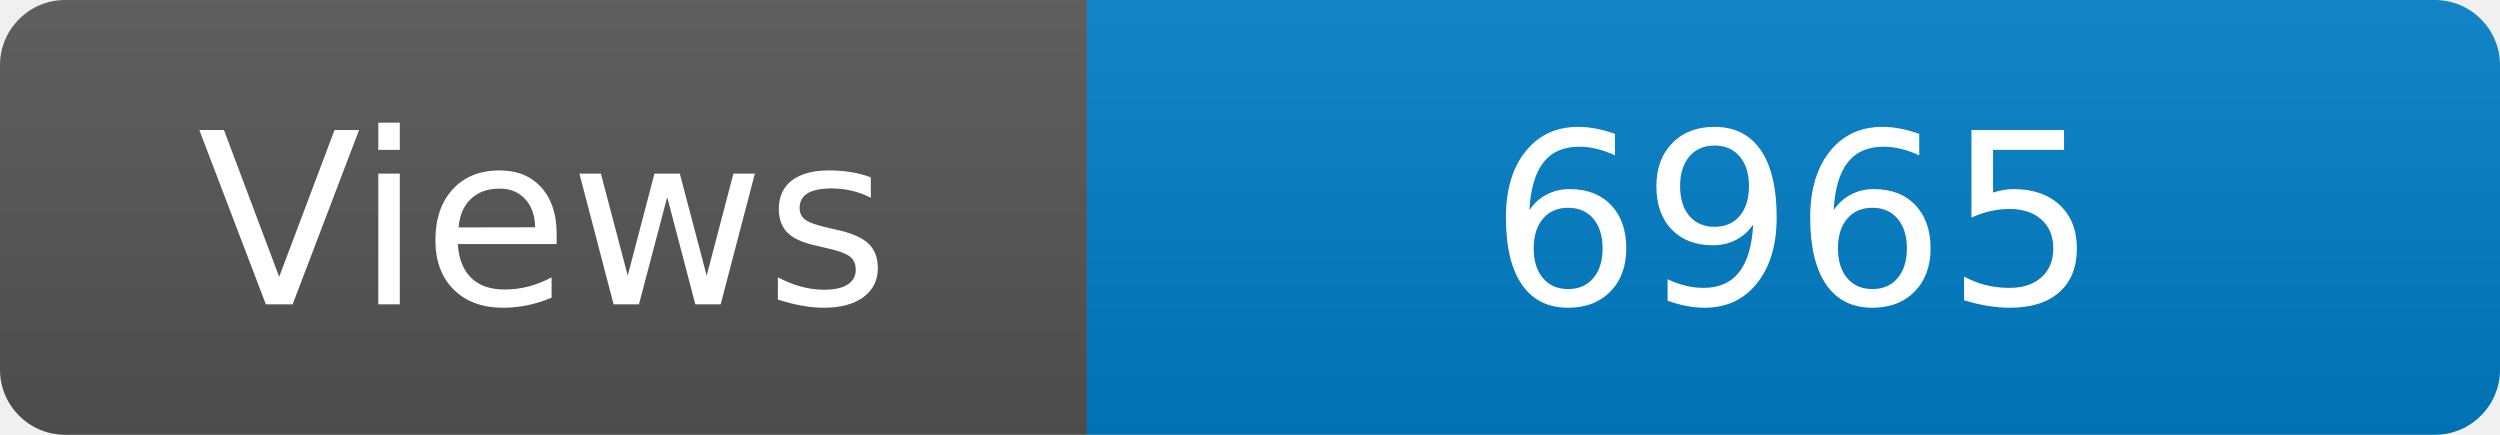
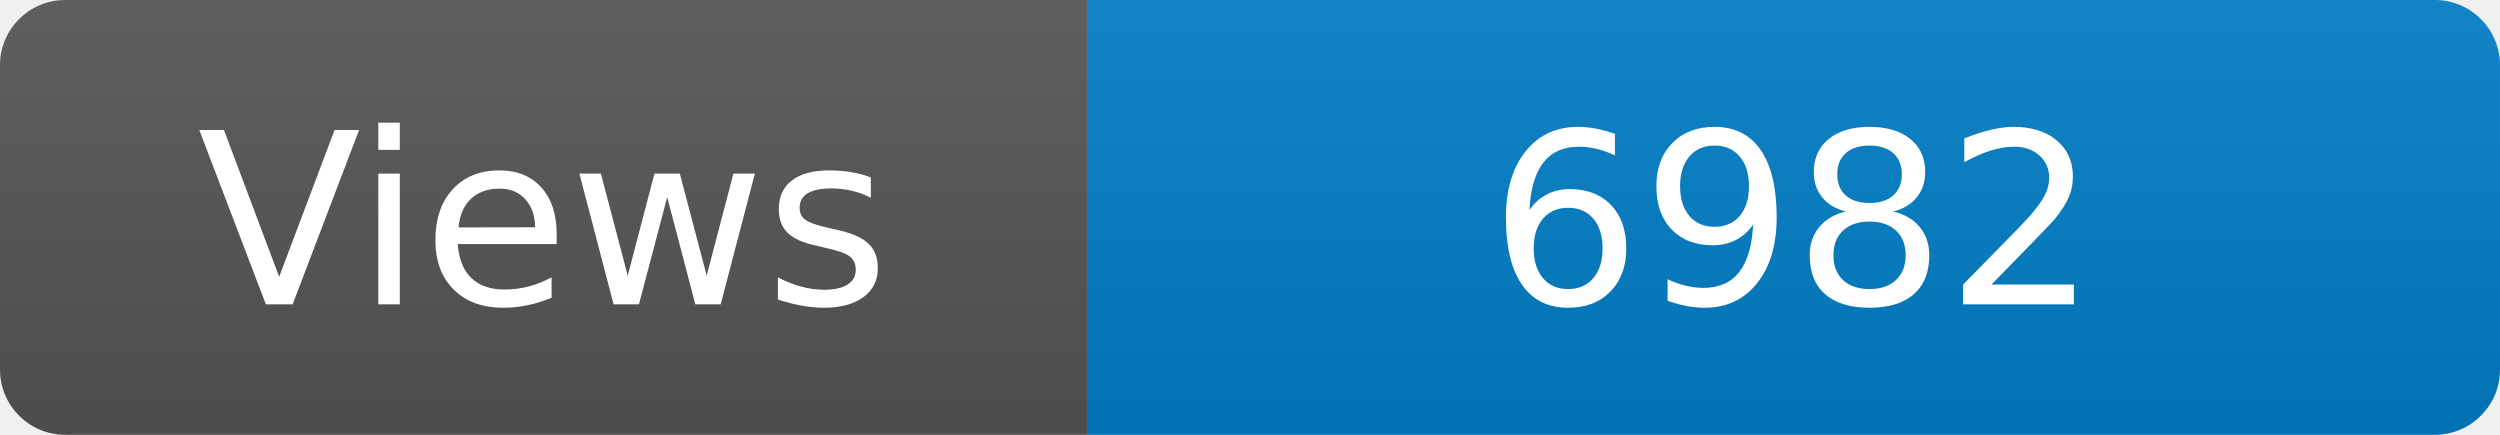
<svg xmlns="http://www.w3.org/2000/svg" width="115" height="20" role="img" aria-label="Maintained?: yes">
  <linearGradient id="s" x2="0" y2="100%">
    <stop offset="0" stop-color="#bbb" stop-opacity=".1" />
    <stop offset="1" stop-opacity=".1" />
  </linearGradient>
  <clipPath id="r">
    <rect width="115" height="20" rx="3" fill="#fff" />
  </clipPath>
  <g clip-path="url(#r)">
    <rect width="50" height="20" fill="#555" />
    <rect x="50" width="160" height="20" fill="#007ec6" />
    <rect width="115" height="20" fill="url(#s)" />
  </g>
  <g fill="#fff" text-anchor="middle" font-family="Verdana,Geneva,DejaVu Sans,sans-serif" font-size="110">
    <text x="250" y="140" transform="scale(.1)" fill="#fff">Views</text>
-     <text x="825" y="140" transform="scale(.1)" fill="#fff">6965</text>
+     <text x="825" y="140" transform="scale(.1)" fill="#fff">6982</text>
  </g>
</svg>
